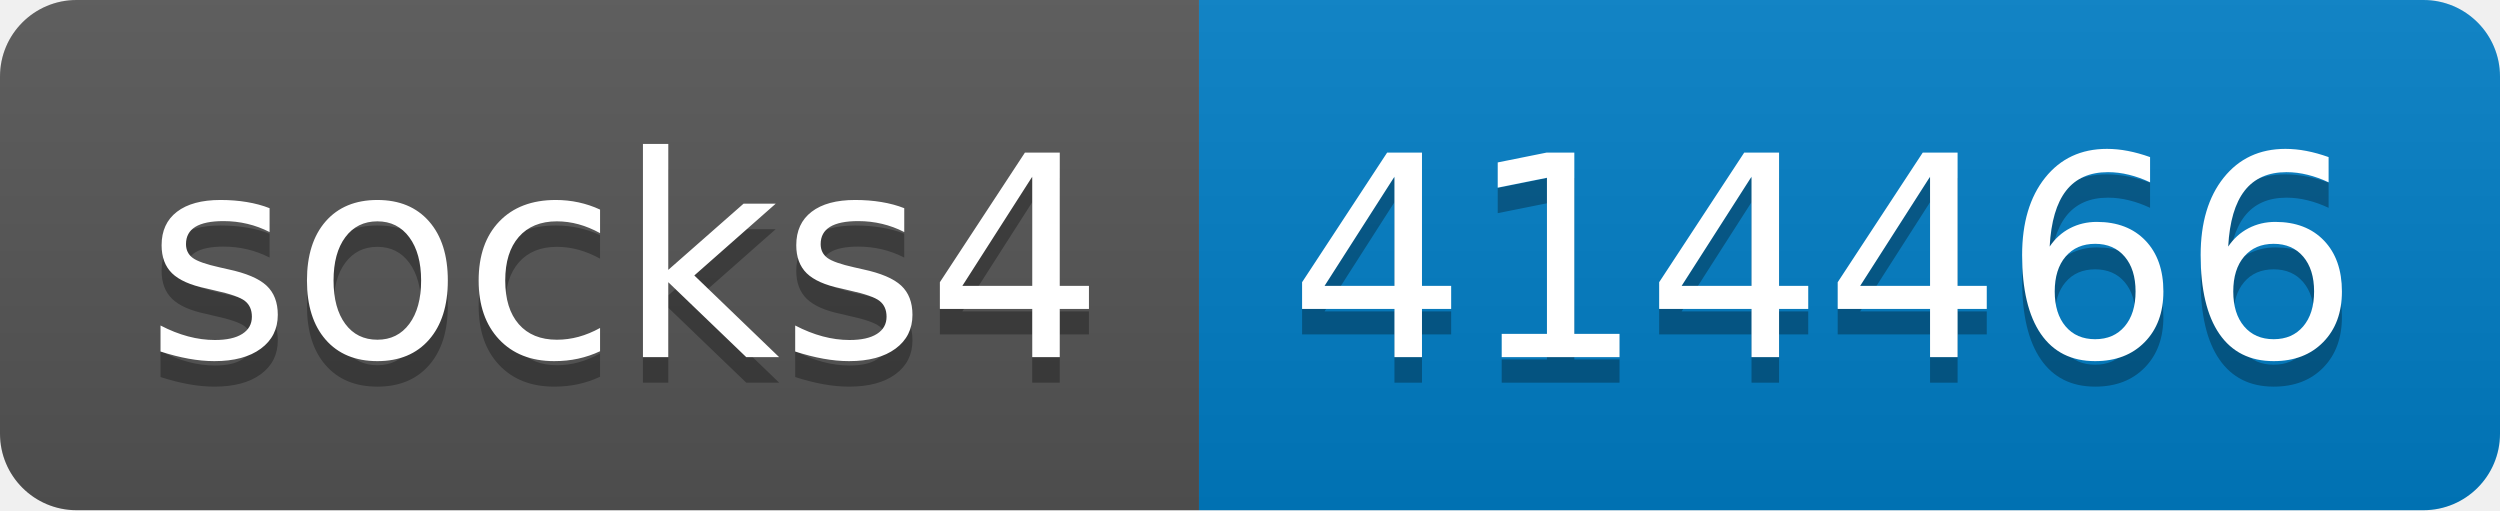
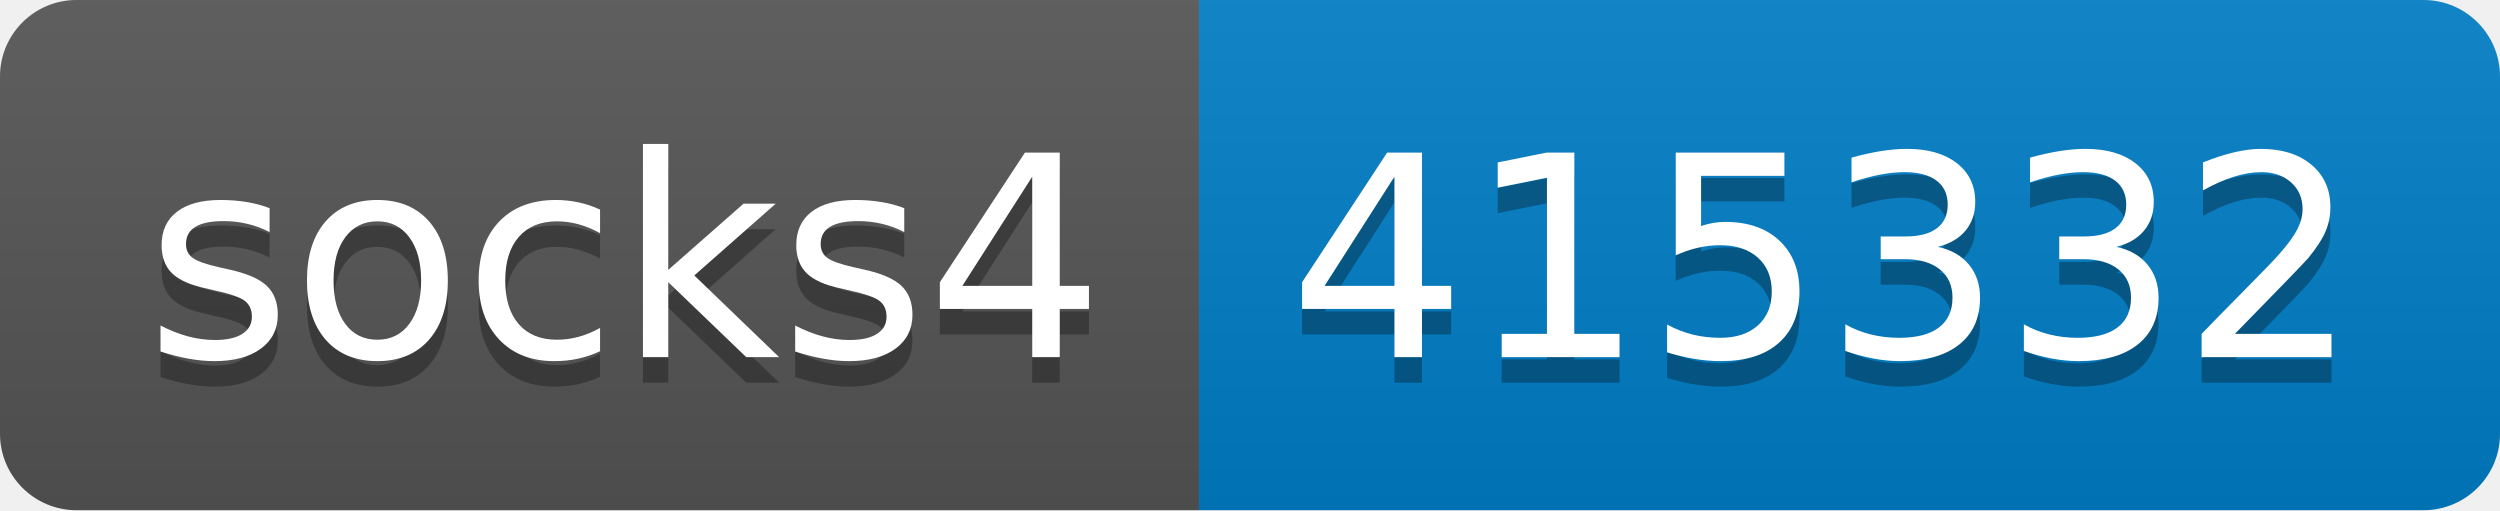
- <svg xmlns="http://www.w3.org/2000/svg" width="98" height="20" role="img" aria-label="socks4: 414466">
+ <svg xmlns="http://www.w3.org/2000/svg" width="98" height="20" role="img" aria-label="socks4: 415332">
  <linearGradient id="s" x2="0" y2="100%">
    <stop offset="0" stop-color="#bbb" stop-opacity=".1" />
    <stop offset="1" stop-opacity=".1" />
  </linearGradient>
  <clipPath id="r">
    <rect width="98" height="20" rx="3" fill="#fff" />
  </clipPath>
  <g clip-path="url(#r)">
    <rect width="47" height="20" fill="#555" />
    <rect x="47" width="51" height="20" fill="#007ec6" />
    <rect width="98" height="20" fill="url(#s)" />
  </g>
  <g fill="#fff" text-anchor="middle" font-family="Verdana,Geneva,DejaVu Sans,sans-serif" text-rendering="geometricPrecision" font-size="110">
    <text aria-hidden="true" x="245" y="150" fill="#010101" fill-opacity=".3" transform="scale(.1)" textLength="370">socks4</text>
    <text x="245" y="140" transform="scale(.1)" fill="#fff" textLength="370">socks4</text>
-     <text aria-hidden="true" x="715" y="150" fill="#010101" fill-opacity=".3" transform="scale(.1)" textLength="410">414466</text>
-     <text x="715" y="140" transform="scale(.1)" fill="#fff" textLength="410">414466</text>
+     <text aria-hidden="true" x="715" y="150" fill="#010101" fill-opacity=".3" transform="scale(.1)" textLength="410">415332</text>
+     <text x="715" y="140" transform="scale(.1)" fill="#fff" textLength="410">415332</text>
  </g>
</svg>
